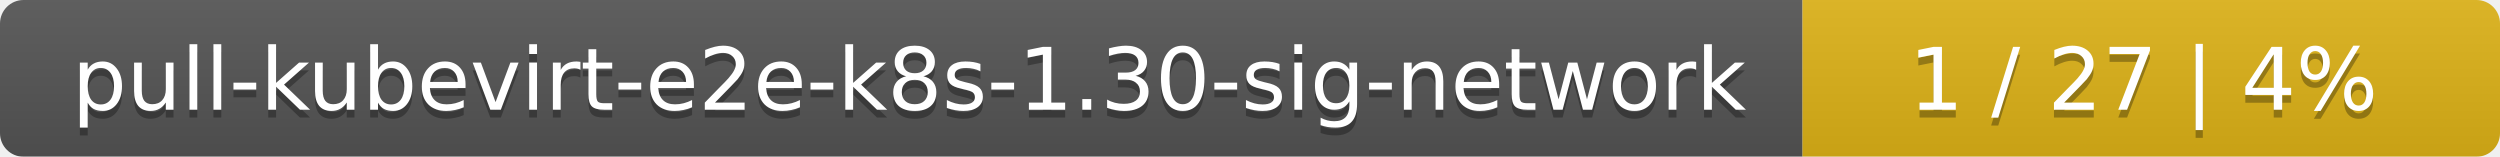
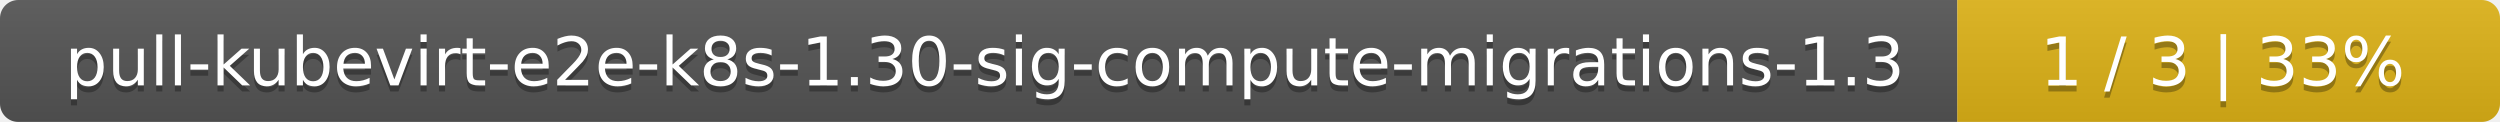
- <svg xmlns="http://www.w3.org/2000/svg" width="319" height="20">
+ <svg xmlns="http://www.w3.org/2000/svg" width="410" height="20">
  <linearGradient id="smooth" x2="0" y2="100%">
    <stop offset="0" stop-color="#bbb" stop-opacity=".1" />
    <stop offset="1" stop-opacity=".1" />
  </linearGradient>
  <mask id="round">
-     <rect width="319" height="20" rx="3" fill="#fff" />
+     <rect width="410" height="20" rx="3" fill="#fff" />
  </mask>
  <g mask="url(#round)">
-     <rect width="230" height="20" fill="#555" />
-     <rect x="230" width="89" height="20" fill="#dfb317" />
-     <rect width="319" height="20" fill="url(#smooth)" />
+     <rect width="321" height="20" fill="#555" />
+     <rect x="321" width="89" height="20" fill="#dfb317" />
+     <rect width="410" height="20" fill="url(#smooth)" />
  </g>
  <g fill="#fff" text-anchor="middle" font-family="DejaVu Sans,Verdana,Geneva,sans-serif" font-size="11">
-     <text x="116" y="15" fill="#010101" fill-opacity=".3">pull-kubevirt-e2e-k8s-1.30-sig-network</text>
-     <text x="116" y="14">pull-kubevirt-e2e-k8s-1.30-sig-network</text>
-     <text x="273.5" y="15" fill="#010101" fill-opacity=".3">1 / 27    |    4%</text>
-     <text x="273.5" y="14">1 / 27    |    4%</text>
+     <text x="161.5" y="15" fill="#010101" fill-opacity=".3">pull-kubevirt-e2e-k8s-1.30-sig-compute-migrations-1.3</text>
+     <text x="161.5" y="14">pull-kubevirt-e2e-k8s-1.30-sig-compute-migrations-1.3</text>
+     <text x="364.5" y="15" fill="#010101" fill-opacity=".3">1 / 3    |    33%</text>
+     <text x="364.5" y="14">1 / 3    |    33%</text>
  </g>
</svg>
